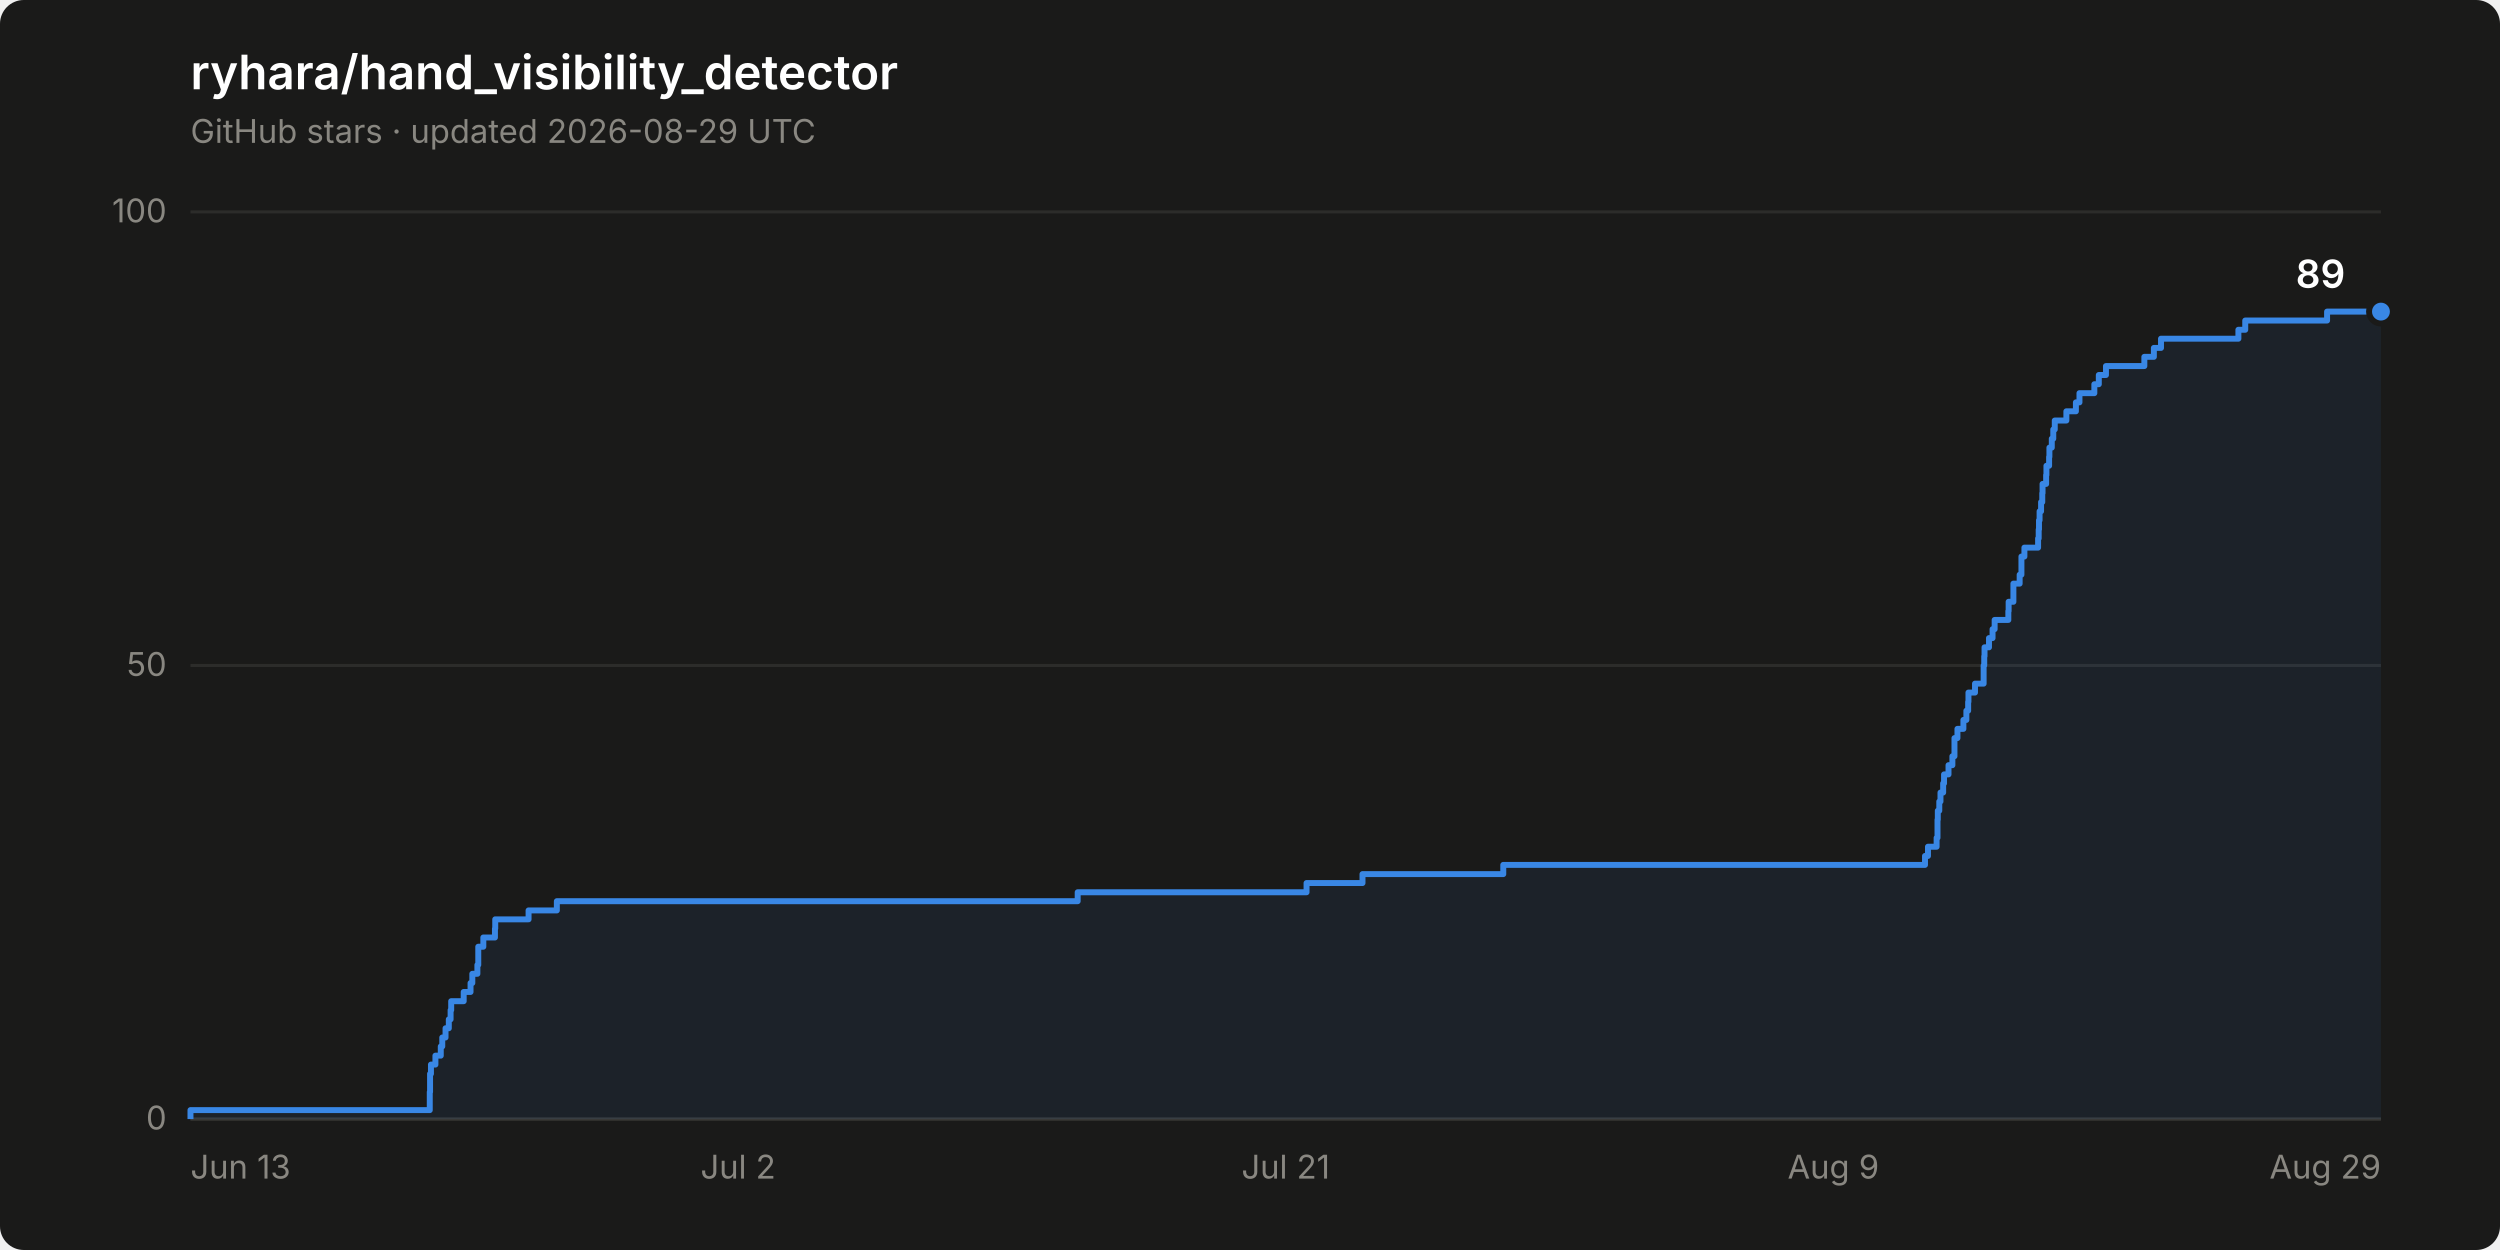
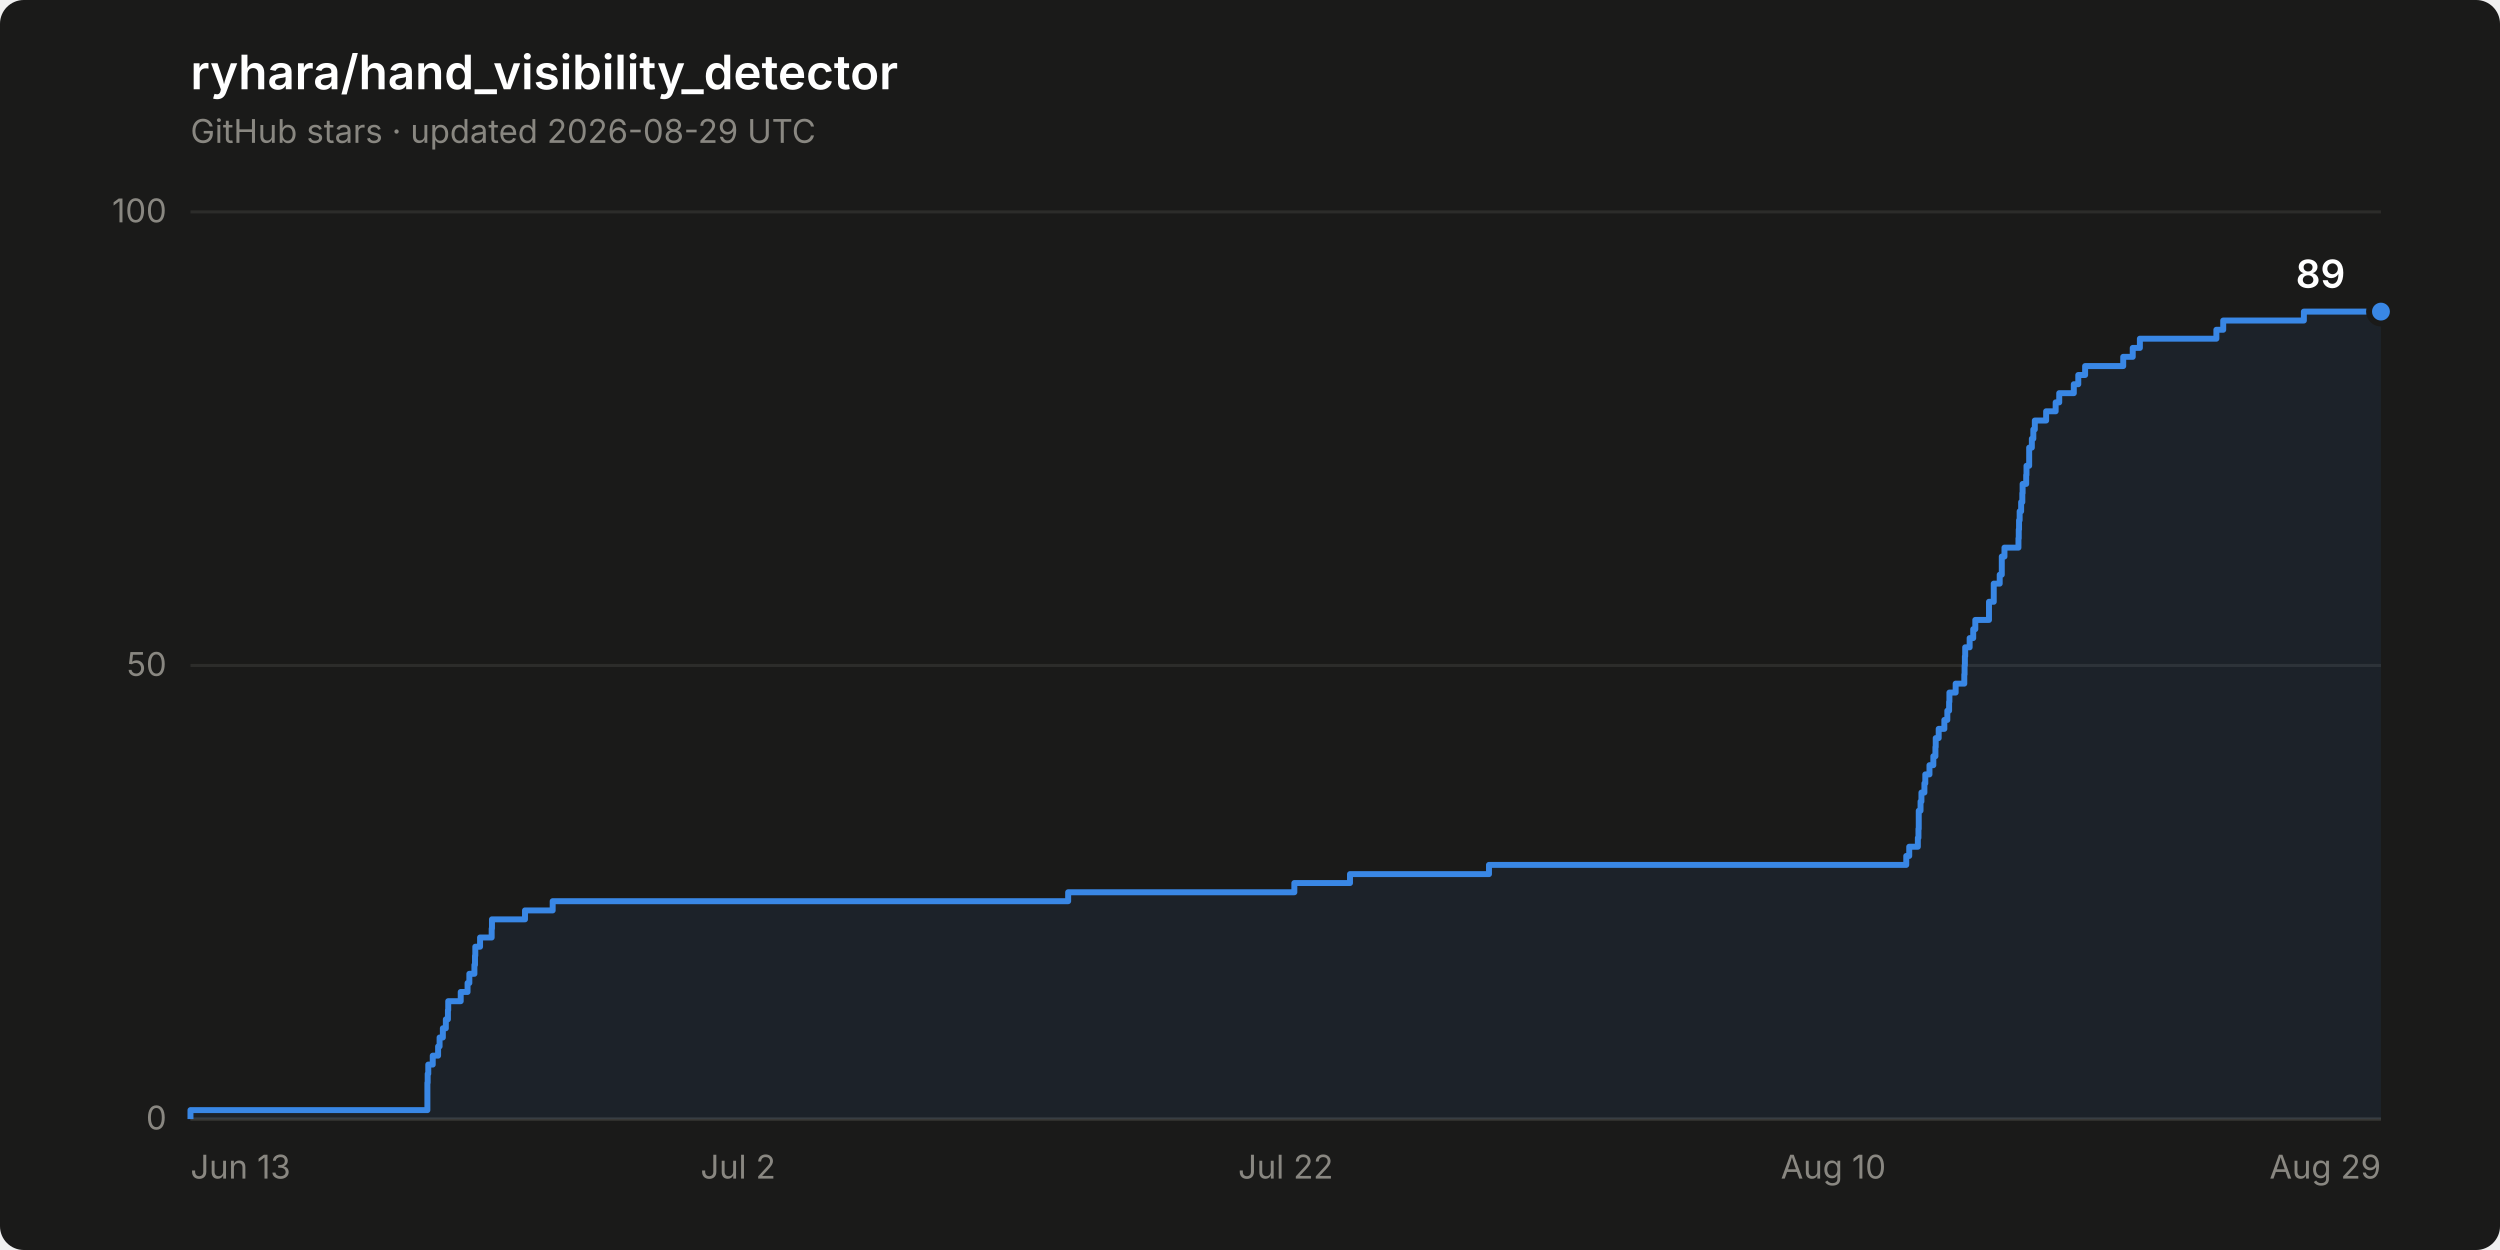
<svg xmlns="http://www.w3.org/2000/svg" width="840" height="420" viewBox="0 0 840 420" role="img" aria-label="Star history of ryhara/hand_visibility_detector: 89 stars">
  <rect width="840" height="420" rx="8" fill="#1a1a19" />
  <text x="64" y="30" font-family="system-ui, -apple-system, &quot;Segoe UI&quot;, sans-serif" font-size="16" font-weight="600" fill="#ffffff">ryhara/hand_visibility_detector</text>
  <text x="64" y="48" font-family="system-ui, -apple-system, &quot;Segoe UI&quot;, sans-serif" font-size="11" fill="#898781">GitHub stars · updated 2026-08-29 UTC</text>
  <line x1="64" y1="376.0" x2="800" y2="376.0" stroke="#2c2c2a" stroke-width="1" />
  <text x="56" y="379.5" font-family="system-ui, -apple-system, &quot;Segoe UI&quot;, sans-serif" font-size="11" fill="#898781" text-anchor="end" style="font-variant-numeric: tabular-nums">0</text>
  <line x1="64" y1="223.6" x2="800" y2="223.6" stroke="#2c2c2a" stroke-width="1" />
  <text x="56" y="227.1" font-family="system-ui, -apple-system, &quot;Segoe UI&quot;, sans-serif" font-size="11" fill="#898781" text-anchor="end" style="font-variant-numeric: tabular-nums">50</text>
  <line x1="64" y1="71.2" x2="800" y2="71.2" stroke="#2c2c2a" stroke-width="1" />
  <text x="56" y="74.7" font-family="system-ui, -apple-system, &quot;Segoe UI&quot;, sans-serif" font-size="11" fill="#898781" text-anchor="end" style="font-variant-numeric: tabular-nums">100</text>
  <line x1="64" y1="376.0" x2="800" y2="376.0" stroke="#383835" stroke-width="1" />
  <text x="64.0" y="396" font-family="system-ui, -apple-system, &quot;Segoe UI&quot;, sans-serif" font-size="11" fill="#898781" text-anchor="start">Jun 13</text>
  <text x="248.0" y="396" font-family="system-ui, -apple-system, &quot;Segoe UI&quot;, sans-serif" font-size="11" fill="#898781" text-anchor="middle">Jul 2</text>
-   <text x="432.0" y="396" font-family="system-ui, -apple-system, &quot;Segoe UI&quot;, sans-serif" font-size="11" fill="#898781" text-anchor="middle">Jul 21</text>
-   <text x="616.0" y="396" font-family="system-ui, -apple-system, &quot;Segoe UI&quot;, sans-serif" font-size="11" fill="#898781" text-anchor="middle">Aug 9</text>
+   <text x="432.0" y="396" font-family="system-ui, -apple-system, &quot;Segoe UI&quot;, sans-serif" font-size="11" fill="#898781" text-anchor="middle">Jul 22</text>
+   <text x="616.0" y="396" font-family="system-ui, -apple-system, &quot;Segoe UI&quot;, sans-serif" font-size="11" fill="#898781" text-anchor="middle">Aug 10</text>
  <text x="800.0" y="396" font-family="system-ui, -apple-system, &quot;Segoe UI&quot;, sans-serif" font-size="11" fill="#898781" text-anchor="end">Aug 29</text>
-   <path d="M 64.0 376.0 L 64.0 373.0 L 144.4 373.0 L 144.4 369.9 L 144.4 369.9 L 144.4 366.9 L 144.5 366.9 L 144.5 363.8 L 144.5 363.8 L 144.5 360.8 L 144.8 360.8 L 144.8 357.7 L 146.3 357.7 L 146.3 354.7 L 148.1 354.7 L 148.1 351.6 L 148.6 351.6 L 148.6 348.6 L 149.7 348.6 L 149.7 345.5 L 150.8 345.5 L 150.8 342.5 L 151.4 342.5 L 151.4 339.4 L 151.6 339.4 L 151.6 336.4 L 155.8 336.4 L 155.8 333.3 L 158.1 333.3 L 158.1 330.3 L 158.7 330.3 L 158.7 327.2 L 160.4 327.2 L 160.4 324.2 L 160.7 324.2 L 160.7 321.1 L 160.7 321.1 L 160.7 318.1 L 162.4 318.1 L 162.4 315.0 L 166.3 315.0 L 166.3 312.0 L 166.4 312.0 L 166.4 308.9 L 177.6 308.9 L 177.6 305.9 L 187.1 305.9 L 187.1 302.8 L 362.1 302.8 L 362.1 299.8 L 439.0 299.8 L 439.0 296.7 L 457.8 296.7 L 457.8 293.7 L 505.1 293.7 L 505.1 290.6 L 646.8 290.6 L 646.8 287.6 L 647.8 287.6 L 647.8 284.5 L 650.7 284.5 L 650.7 281.5 L 651.0 281.5 L 651.0 278.5 L 651.0 278.5 L 651.0 275.4 L 651.1 275.4 L 651.1 272.4 L 651.6 272.4 L 651.6 269.3 L 652.0 269.3 L 652.0 266.3 L 652.9 266.3 L 652.9 263.2 L 653.2 263.2 L 653.2 260.2 L 654.7 260.2 L 654.7 257.1 L 656.0 257.1 L 656.0 254.1 L 656.7 254.1 L 656.7 251.0 L 656.7 251.0 L 656.7 248.0 L 657.7 248.0 L 657.7 244.9 L 659.7 244.9 L 659.7 241.9 L 660.7 241.9 L 660.7 238.8 L 661.3 238.8 L 661.3 235.8 L 661.4 235.8 L 661.4 232.7 L 663.6 232.7 L 663.6 229.7 L 666.5 229.7 L 666.5 226.6 L 666.5 226.6 L 666.5 223.6 L 666.7 223.6 L 666.7 220.5 L 666.8 220.5 L 666.8 217.5 L 668.3 217.5 L 668.3 214.4 L 669.5 214.4 L 669.5 211.4 L 670.2 211.4 L 670.2 208.3 L 674.8 208.3 L 674.8 205.3 L 674.9 205.3 L 674.9 202.2 L 676.5 202.2 L 676.5 199.2 L 676.5 199.2 L 676.5 196.1 L 678.6 196.1 L 678.6 193.1 L 679.2 193.1 L 679.2 190.0 L 679.2 190.0 L 679.2 187.0 L 680.2 187.0 L 680.2 184.0 L 684.8 184.0 L 684.8 180.9 L 685.0 180.9 L 685.0 177.9 L 685.1 177.9 L 685.1 174.8 L 685.3 174.8 L 685.3 171.8 L 685.8 171.8 L 685.8 168.7 L 686.2 168.7 L 686.2 165.7 L 686.3 165.7 L 686.3 162.6 L 687.5 162.6 L 687.5 159.6 L 687.6 159.6 L 687.6 156.5 L 688.5 156.5 L 688.5 153.5 L 688.6 153.5 L 688.6 150.4 L 689.4 150.4 L 689.4 147.4 L 689.9 147.4 L 689.9 144.3 L 690.4 144.3 L 690.4 141.3 L 694.3 141.3 L 694.3 138.2 L 697.5 138.2 L 697.5 135.2 L 698.7 135.2 L 698.7 132.1 L 703.7 132.1 L 703.7 129.1 L 705.2 129.1 L 705.2 126.0 L 707.6 126.0 L 707.6 123.0 L 720.5 123.0 L 720.5 119.9 L 723.7 119.9 L 723.7 116.9 L 726.1 116.9 L 726.1 113.8 L 752.1 113.8 L 752.1 110.8 L 754.4 110.8 L 754.4 107.7 L 781.9 107.7 L 781.9 104.7 L 800.0 104.7 L 800.0 376.0 Z" fill="#3987e5" fill-opacity="0.08" stroke="none" />
-   <path d="M 64.0 376.0 L 64.0 373.0 L 144.4 373.0 L 144.4 369.9 L 144.4 369.9 L 144.4 366.9 L 144.5 366.9 L 144.5 363.8 L 144.5 363.8 L 144.5 360.8 L 144.8 360.8 L 144.8 357.7 L 146.3 357.7 L 146.3 354.7 L 148.1 354.7 L 148.1 351.6 L 148.6 351.6 L 148.6 348.6 L 149.7 348.6 L 149.7 345.5 L 150.8 345.5 L 150.8 342.5 L 151.4 342.5 L 151.4 339.4 L 151.6 339.4 L 151.6 336.4 L 155.8 336.4 L 155.8 333.3 L 158.1 333.3 L 158.1 330.3 L 158.7 330.3 L 158.7 327.2 L 160.4 327.2 L 160.4 324.2 L 160.7 324.2 L 160.7 321.1 L 160.7 321.1 L 160.7 318.1 L 162.4 318.1 L 162.4 315.0 L 166.3 315.0 L 166.3 312.0 L 166.4 312.0 L 166.4 308.9 L 177.6 308.9 L 177.6 305.9 L 187.1 305.9 L 187.1 302.8 L 362.1 302.8 L 362.1 299.8 L 439.0 299.8 L 439.0 296.7 L 457.8 296.7 L 457.8 293.7 L 505.1 293.7 L 505.1 290.6 L 646.8 290.6 L 646.8 287.6 L 647.8 287.6 L 647.8 284.5 L 650.7 284.5 L 650.7 281.5 L 651.0 281.5 L 651.0 278.5 L 651.0 278.5 L 651.0 275.4 L 651.1 275.4 L 651.1 272.4 L 651.6 272.4 L 651.6 269.3 L 652.0 269.3 L 652.0 266.3 L 652.9 266.3 L 652.9 263.2 L 653.2 263.2 L 653.2 260.2 L 654.7 260.2 L 654.7 257.1 L 656.0 257.1 L 656.0 254.1 L 656.7 254.1 L 656.7 251.0 L 656.7 251.0 L 656.7 248.0 L 657.7 248.0 L 657.7 244.9 L 659.7 244.9 L 659.7 241.9 L 660.7 241.9 L 660.7 238.8 L 661.3 238.8 L 661.3 235.8 L 661.4 235.8 L 661.4 232.7 L 663.6 232.7 L 663.6 229.7 L 666.5 229.7 L 666.5 226.6 L 666.5 226.6 L 666.5 223.6 L 666.7 223.6 L 666.7 220.5 L 666.8 220.5 L 666.8 217.5 L 668.3 217.5 L 668.3 214.4 L 669.5 214.4 L 669.5 211.4 L 670.2 211.4 L 670.2 208.3 L 674.8 208.3 L 674.8 205.3 L 674.9 205.3 L 674.9 202.2 L 676.5 202.2 L 676.5 199.2 L 676.5 199.2 L 676.5 196.1 L 678.6 196.1 L 678.6 193.1 L 679.2 193.1 L 679.2 190.0 L 679.2 190.0 L 679.2 187.0 L 680.2 187.0 L 680.2 184.0 L 684.8 184.0 L 684.8 180.9 L 685.0 180.9 L 685.0 177.9 L 685.1 177.9 L 685.1 174.8 L 685.3 174.8 L 685.3 171.8 L 685.8 171.8 L 685.8 168.7 L 686.2 168.7 L 686.2 165.7 L 686.3 165.7 L 686.3 162.6 L 687.5 162.6 L 687.5 159.6 L 687.6 159.6 L 687.6 156.5 L 688.5 156.5 L 688.5 153.5 L 688.6 153.5 L 688.6 150.4 L 689.4 150.4 L 689.4 147.4 L 689.9 147.4 L 689.9 144.3 L 690.4 144.3 L 690.4 141.3 L 694.3 141.3 L 694.3 138.2 L 697.5 138.2 L 697.5 135.2 L 698.7 135.2 L 698.7 132.1 L 703.7 132.1 L 703.7 129.1 L 705.2 129.1 L 705.2 126.0 L 707.6 126.0 L 707.6 123.0 L 720.5 123.0 L 720.5 119.9 L 723.7 119.9 L 723.7 116.9 L 726.1 116.9 L 726.1 113.8 L 752.1 113.8 L 752.1 110.8 L 754.4 110.8 L 754.4 107.7 L 781.9 107.7 L 781.9 104.7 L 800.0 104.7" fill="none" stroke="#3987e5" stroke-width="2" stroke-linejoin="round" />
+   <path d="M 64.0 376.0 L 64.0 373.0 L 143.6 373.0 L 143.6 369.9 L 143.6 369.9 L 143.6 366.9 L 143.6 366.9 L 143.6 363.8 L 143.7 363.8 L 143.7 360.8 L 143.9 360.8 L 143.9 357.7 L 145.4 357.7 L 145.4 354.7 L 147.2 354.7 L 147.2 351.6 L 147.7 351.6 L 147.7 348.6 L 148.8 348.6 L 148.8 345.5 L 149.8 345.5 L 149.8 342.5 L 150.5 342.5 L 150.5 339.4 L 150.6 339.4 L 150.6 336.4 L 154.8 336.4 L 154.8 333.3 L 157.1 333.3 L 157.1 330.3 L 157.7 330.3 L 157.7 327.2 L 159.4 327.2 L 159.4 324.2 L 159.6 324.2 L 159.6 321.1 L 159.7 321.1 L 159.7 318.1 L 161.3 318.1 L 161.3 315.0 L 165.2 315.0 L 165.2 312.0 L 165.3 312.0 L 165.3 308.9 L 176.4 308.9 L 176.4 305.9 L 185.7 305.9 L 185.7 302.8 L 358.9 302.8 L 358.9 299.8 L 434.9 299.8 L 434.9 296.7 L 453.6 296.7 L 453.6 293.7 L 500.3 293.7 L 500.3 290.6 L 640.5 290.6 L 640.5 287.6 L 641.5 287.6 L 641.5 284.5 L 644.4 284.5 L 644.4 281.5 L 644.6 281.5 L 644.6 278.5 L 644.7 278.5 L 644.7 275.4 L 644.7 275.4 L 644.7 272.4 L 645.3 272.4 L 645.3 269.3 L 645.6 269.3 L 645.6 266.3 L 646.6 266.3 L 646.6 263.2 L 646.9 263.2 L 646.9 260.2 L 648.3 260.2 L 648.3 257.1 L 649.6 257.1 L 649.6 254.1 L 650.3 254.1 L 650.3 251.0 L 650.4 251.0 L 650.4 248.0 L 651.4 248.0 L 651.4 244.9 L 653.3 244.9 L 653.3 241.9 L 654.3 241.9 L 654.3 238.8 L 654.9 238.8 L 654.9 235.8 L 655.0 235.8 L 655.0 232.7 L 657.1 232.7 L 657.1 229.7 L 660.0 229.7 L 660.0 226.6 L 660.1 226.6 L 660.1 223.6 L 660.2 223.6 L 660.2 220.5 L 660.3 220.5 L 660.3 217.5 L 661.8 217.5 L 661.8 214.4 L 663.0 214.4 L 663.0 211.4 L 663.7 211.4 L 663.7 208.3 L 668.3 208.3 L 668.3 205.3 L 668.3 205.3 L 668.3 202.2 L 669.9 202.2 L 669.9 199.2 L 669.9 199.2 L 669.9 196.1 L 671.9 196.1 L 671.9 193.1 L 672.6 193.1 L 672.6 190.0 L 672.6 190.0 L 672.6 187.0 L 673.5 187.0 L 673.5 184.0 L 678.2 184.0 L 678.2 180.9 L 678.3 180.9 L 678.3 177.9 L 678.4 177.9 L 678.4 174.8 L 678.6 174.8 L 678.6 171.8 L 679.1 171.8 L 679.1 168.7 L 679.5 168.7 L 679.5 165.7 L 679.6 165.7 L 679.6 162.6 L 680.8 162.6 L 680.8 159.6 L 680.9 159.6 L 680.9 156.5 L 681.8 156.5 L 681.8 153.5 L 681.8 153.5 L 681.8 150.4 L 682.7 150.4 L 682.7 147.4 L 683.2 147.4 L 683.2 144.3 L 683.7 144.3 L 683.7 141.3 L 687.5 141.3 L 687.5 138.2 L 690.7 138.2 L 690.7 135.2 L 691.9 135.2 L 691.9 132.1 L 696.8 132.1 L 696.8 129.1 L 698.3 129.1 L 698.3 126.0 L 700.6 126.0 L 700.6 123.0 L 713.4 123.0 L 713.4 119.9 L 716.6 119.9 L 716.6 116.9 L 719.0 116.9 L 719.0 113.8 L 744.7 113.8 L 744.7 110.8 L 747.0 110.8 L 747.0 107.7 L 774.1 107.7 L 774.1 104.7 L 800.0 104.7 L 800.0 376.0 Z" fill="#3987e5" fill-opacity="0.08" stroke="none" />
+   <path d="M 64.0 376.0 L 64.0 373.0 L 143.6 373.0 L 143.6 369.9 L 143.6 369.9 L 143.6 366.9 L 143.6 366.9 L 143.6 363.8 L 143.7 363.8 L 143.7 360.8 L 143.9 360.8 L 143.9 357.7 L 145.4 357.7 L 145.4 354.7 L 147.2 354.7 L 147.2 351.6 L 147.7 351.6 L 147.7 348.6 L 148.8 348.6 L 148.8 345.5 L 149.8 345.5 L 149.8 342.5 L 150.5 342.5 L 150.5 339.4 L 150.6 339.4 L 150.6 336.4 L 154.8 336.4 L 154.8 333.3 L 157.1 333.3 L 157.1 330.3 L 157.7 330.3 L 157.7 327.2 L 159.4 327.2 L 159.4 324.2 L 159.6 324.2 L 159.6 321.1 L 159.7 321.1 L 159.7 318.1 L 161.3 318.1 L 161.3 315.0 L 165.2 315.0 L 165.2 312.0 L 165.3 312.0 L 165.3 308.9 L 176.4 308.9 L 176.4 305.9 L 185.7 305.9 L 185.7 302.8 L 358.9 302.8 L 358.9 299.8 L 434.9 299.8 L 434.9 296.7 L 453.6 296.7 L 453.6 293.7 L 500.3 293.7 L 500.3 290.6 L 640.5 290.6 L 640.5 287.6 L 641.5 287.6 L 641.5 284.5 L 644.4 284.5 L 644.4 281.5 L 644.6 281.5 L 644.6 278.5 L 644.7 278.5 L 644.7 275.4 L 644.7 275.4 L 644.7 272.4 L 645.3 272.4 L 645.3 269.3 L 645.6 269.3 L 645.6 266.3 L 646.6 266.3 L 646.6 263.2 L 646.9 263.2 L 646.9 260.2 L 648.3 260.2 L 648.3 257.1 L 649.6 257.1 L 649.6 254.1 L 650.3 254.1 L 650.3 251.0 L 650.4 251.0 L 650.4 248.0 L 651.4 248.0 L 651.4 244.9 L 653.3 244.9 L 653.3 241.9 L 654.3 241.9 L 654.3 238.8 L 654.9 238.8 L 654.9 235.8 L 655.0 235.8 L 655.0 232.7 L 657.1 232.7 L 657.1 229.7 L 660.0 229.7 L 660.0 226.6 L 660.1 226.6 L 660.1 223.6 L 660.2 223.6 L 660.2 220.5 L 660.3 220.5 L 660.3 217.5 L 661.8 217.5 L 661.8 214.4 L 663.0 214.4 L 663.0 211.4 L 663.7 211.4 L 663.7 208.3 L 668.3 208.3 L 668.3 205.3 L 668.3 205.3 L 668.3 202.2 L 669.9 202.2 L 669.9 199.2 L 669.9 199.2 L 669.9 196.1 L 671.9 196.1 L 671.9 193.1 L 672.6 193.1 L 672.6 190.0 L 672.6 190.0 L 672.6 187.0 L 673.5 187.0 L 673.5 184.0 L 678.2 184.0 L 678.2 180.9 L 678.3 180.9 L 678.3 177.9 L 678.4 177.9 L 678.4 174.8 L 678.6 174.8 L 678.6 171.8 L 679.1 171.8 L 679.1 168.7 L 679.5 168.7 L 679.5 165.7 L 679.6 165.7 L 679.6 162.6 L 680.8 162.6 L 680.8 159.6 L 680.9 159.6 L 680.9 156.5 L 681.8 156.5 L 681.8 153.5 L 681.8 153.5 L 681.8 150.4 L 682.7 150.4 L 682.7 147.4 L 683.2 147.4 L 683.2 144.3 L 683.7 144.3 L 683.7 141.3 L 687.5 141.3 L 687.5 138.2 L 690.7 138.2 L 690.7 135.2 L 691.9 135.2 L 691.9 132.1 L 696.8 132.1 L 696.8 129.1 L 698.3 129.1 L 698.3 126.0 L 700.6 126.0 L 700.6 123.0 L 713.4 123.0 L 713.4 119.9 L 716.6 119.9 L 716.6 116.9 L 719.0 116.9 L 719.0 113.8 L 744.7 113.8 L 744.7 110.8 L 747.0 110.8 L 747.0 107.7 L 774.1 107.7 L 774.1 104.7 L 800.0 104.7" fill="none" stroke="#3987e5" stroke-width="2" stroke-linejoin="round" />
  <circle cx="800.0" cy="104.7" r="4" fill="#3987e5" stroke="#1a1a19" stroke-width="2" />
  <text x="788.0" y="96.7" font-family="system-ui, -apple-system, &quot;Segoe UI&quot;, sans-serif" font-size="13" font-weight="600" fill="#ffffff" text-anchor="end" style="font-variant-numeric: tabular-nums">89</text>
</svg>
